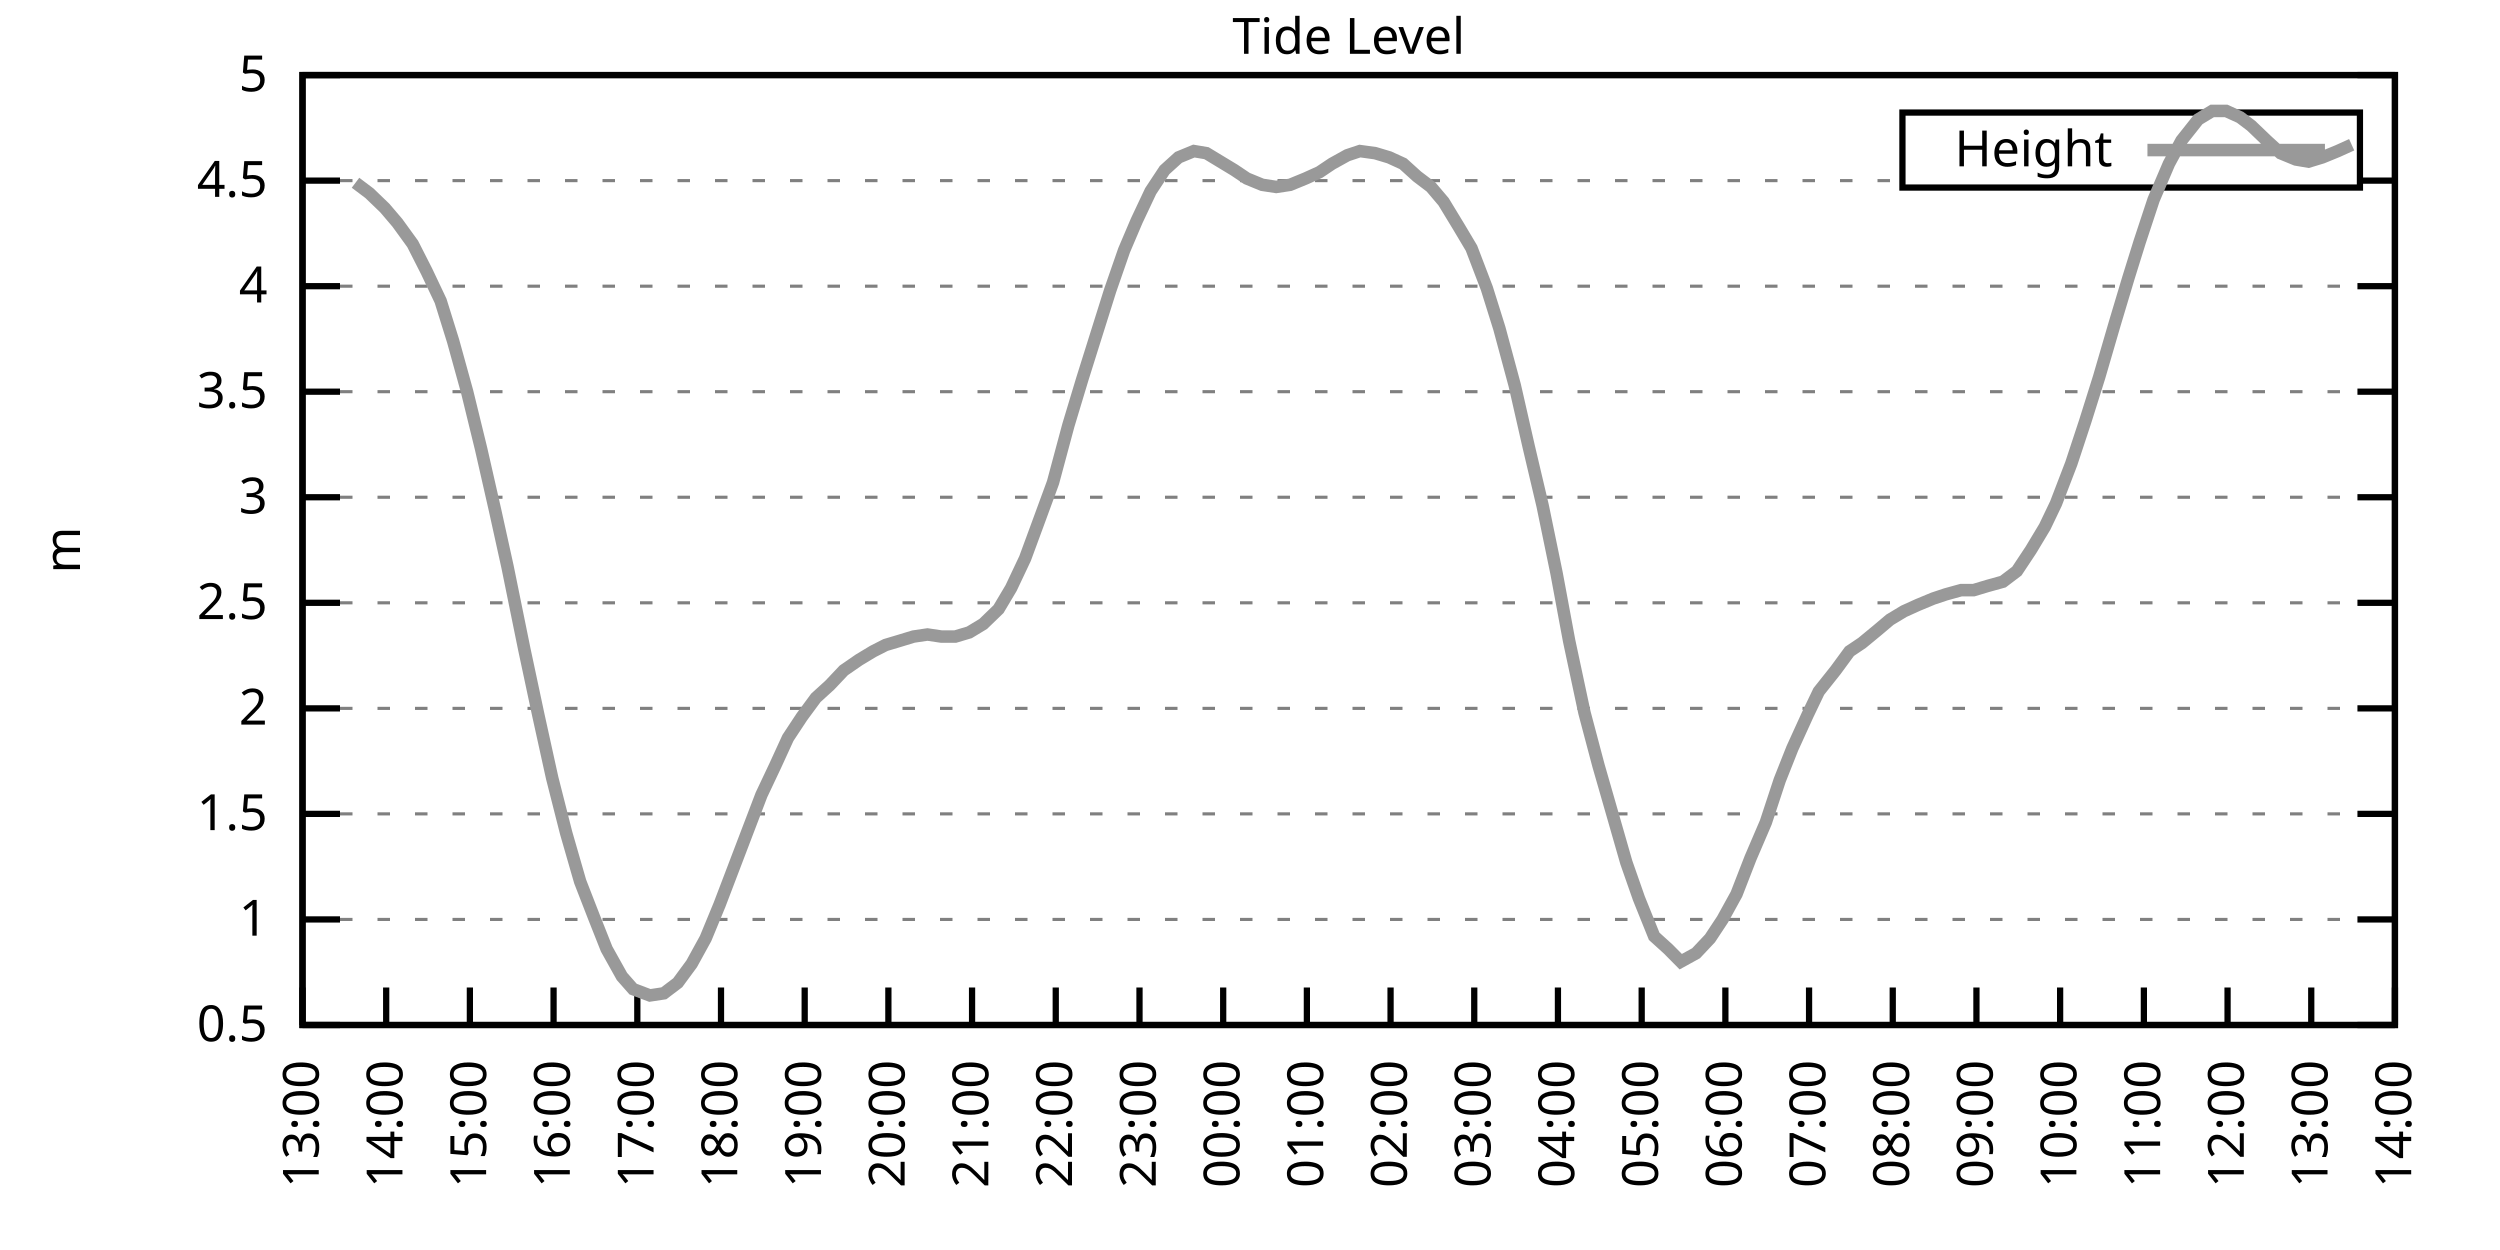
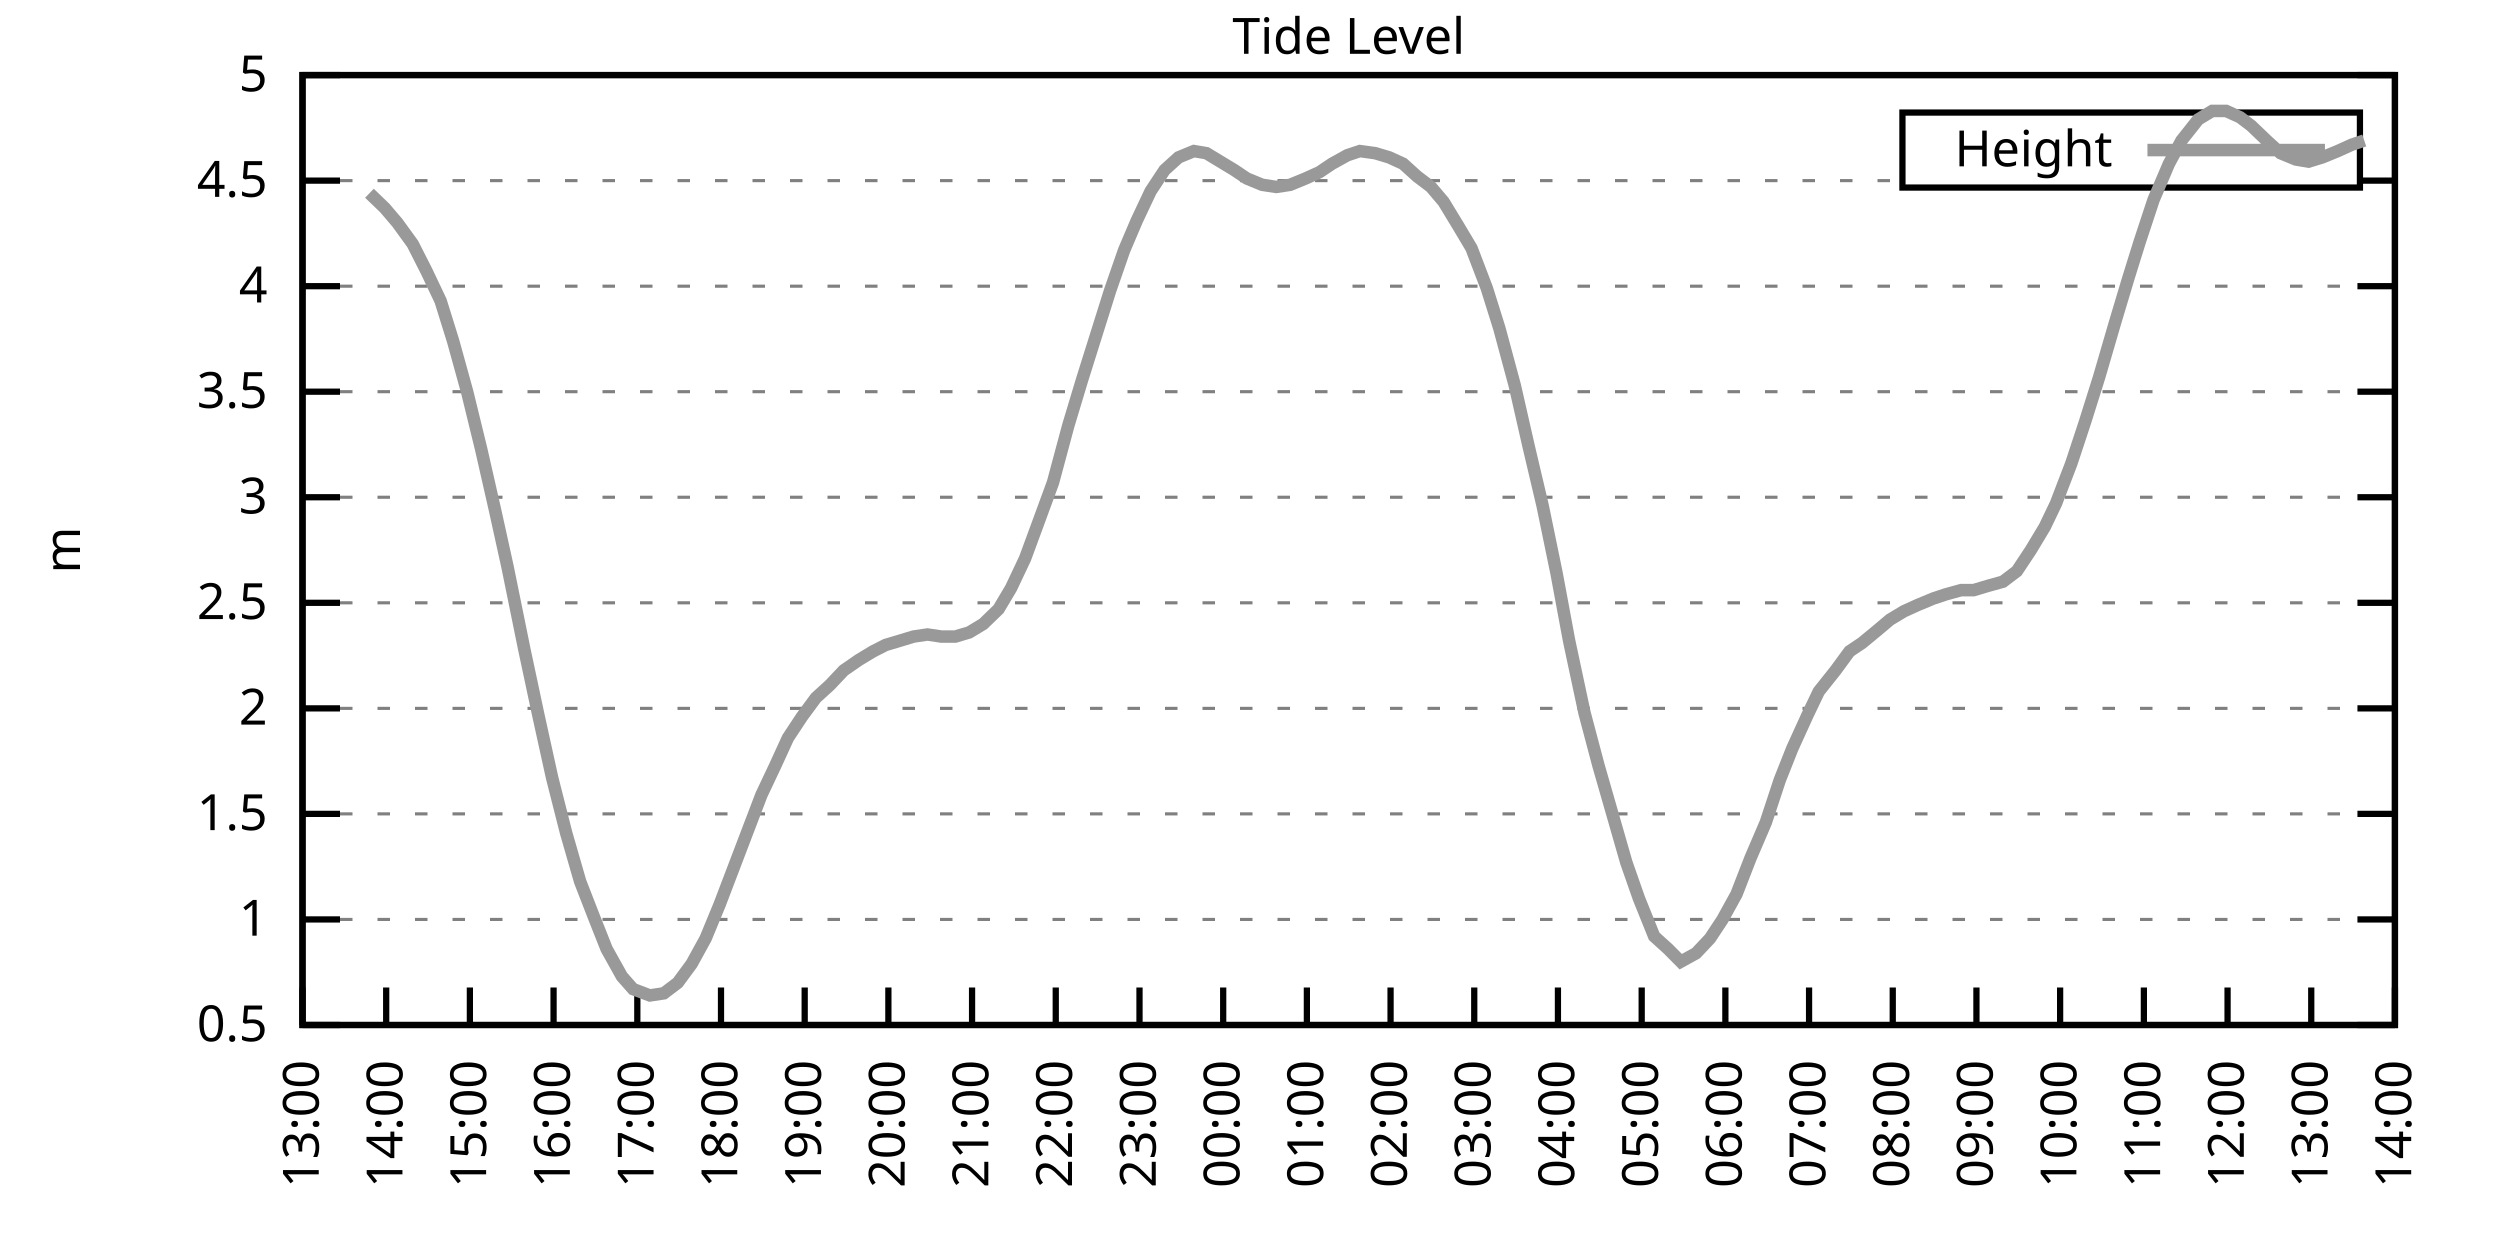
<svg xmlns="http://www.w3.org/2000/svg" xmlns:xlink="http://www.w3.org/1999/xlink" width="400" height="200" viewBox="0 0 400 200">
  <g id="gnuplot_canvas">
    <rect x="0" y="0" width="400" height="200" fill="none" />
    <defs>
      <circle id="gpDot" r="0.5" stroke-width="0.5" stroke="currentColor" />
      <path id="gpPt0" stroke-width="0.333" stroke="currentColor" d="M-1,0 h2 M0,-1 v2" />
      <path id="gpPt1" stroke-width="0.333" stroke="currentColor" d="M-1,-1 L1,1 M1,-1 L-1,1" />
      <path id="gpPt2" stroke-width="0.333" stroke="currentColor" d="M-1,0 L1,0 M0,-1 L0,1 M-1,-1 L1,1 M-1,1 L1,-1" />
      <rect id="gpPt3" stroke-width="0.333" stroke="currentColor" x="-1" y="-1" width="2" height="2" />
      <rect id="gpPt4" stroke-width="0.333" stroke="currentColor" fill="currentColor" x="-1" y="-1" width="2" height="2" />
      <circle id="gpPt5" stroke-width="0.333" stroke="currentColor" cx="0" cy="0" r="1" />
      <use xlink:href="#gpPt5" id="gpPt6" fill="currentColor" stroke="none" />
      <path id="gpPt7" stroke-width="0.333" stroke="currentColor" d="M0,-1.33 L-1.33,0.67 L1.33,0.67 z" />
      <use xlink:href="#gpPt7" id="gpPt8" fill="currentColor" stroke="none" />
      <use xlink:href="#gpPt7" id="gpPt9" stroke="currentColor" transform="rotate(180)" />
      <use xlink:href="#gpPt9" id="gpPt10" fill="currentColor" stroke="none" />
      <use xlink:href="#gpPt3" id="gpPt11" stroke="currentColor" transform="rotate(45)" />
      <use xlink:href="#gpPt11" id="gpPt12" fill="currentColor" stroke="none" />
      <path id="gpPt13" stroke-width="0.333" stroke="currentColor" d="M0,1.330 L1.265,0.411 L0.782,-1.067 L-0.782,-1.076 L-1.265,0.411 z" />
      <use xlink:href="#gpPt13" id="gpPt14" fill="currentColor" stroke="none" />
      <filter id="textbox" filterUnits="objectBoundingBox" x="0" y="0" height="1" width="1">
        <feFlood flood-color="white" flood-opacity="1" result="bgnd" />
        <feComposite in="SourceGraphic" in2="bgnd" operator="atop" />
      </filter>
      <filter id="greybox" filterUnits="objectBoundingBox" x="0" y="0" height="1" width="1">
        <feFlood flood-color="lightgrey" flood-opacity="1" result="grey" />
        <feComposite in="SourceGraphic" in2="grey" operator="atop" />
      </filter>
    </defs>
    <g fill="none" color="white" stroke="currentColor" stroke-width="1.00" stroke-linecap="butt" stroke-linejoin="miter">
</g>
    <g fill="none" color="black" stroke="currentColor" stroke-width="1.00" stroke-linecap="butt" stroke-linejoin="miter">
      <g stroke="none" shape-rendering="crispEdges">
        <polygon fill="rgb(255, 255, 255)" points="48.40,164.00 383.18,164.00 383.18,12.02 48.40,12.02 " />
      </g>
    </g>
    <g fill="none" color="black" stroke="currentColor" stroke-width="1.00" stroke-linecap="butt" stroke-linejoin="miter">
</g>
    <g fill="none" color="black" stroke="black" stroke-width="0.50" stroke-linecap="butt" stroke-linejoin="miter">
</g>
    <g fill="none" color="gray" stroke="currentColor" stroke-width="0.50" stroke-linecap="butt" stroke-linejoin="miter">
      <path stroke="gray" stroke-dasharray="2,4" class="gridline" d="M48.40,164.00 L383.19,164.00  " />
    </g>
    <g fill="none" color="gray" stroke="gray" stroke-width="1.00" stroke-linecap="butt" stroke-linejoin="miter">
</g>
    <g fill="none" color="black" stroke="currentColor" stroke-width="1.00" stroke-linecap="butt" stroke-linejoin="miter">
      <path stroke="black" d="M48.40,164.00 L54.40,164.00 M383.19,164.00 L377.19,164.00  " />
      <g transform="translate(42.80,166.60)" stroke="none" fill="black" font-family="Sans" font-size="8.00" text-anchor="end">
        <text>
          <tspan font-family="Sans"> 0.5</tspan>
        </text>
      </g>
    </g>
    <g fill="none" color="black" stroke="currentColor" stroke-width="1.00" stroke-linecap="butt" stroke-linejoin="miter">
</g>
    <g fill="none" color="black" stroke="black" stroke-width="0.50" stroke-linecap="butt" stroke-linejoin="miter">
</g>
    <g fill="none" color="gray" stroke="currentColor" stroke-width="0.50" stroke-linecap="butt" stroke-linejoin="miter">
      <path stroke="gray" stroke-dasharray="2,4" class="gridline" d="M48.40,147.11 L383.19,147.11  " />
    </g>
    <g fill="none" color="gray" stroke="gray" stroke-width="1.00" stroke-linecap="butt" stroke-linejoin="miter">
</g>
    <g fill="none" color="black" stroke="currentColor" stroke-width="1.00" stroke-linecap="butt" stroke-linejoin="miter">
      <path stroke="black" d="M48.40,147.11 L54.40,147.11 M383.19,147.11 L377.19,147.11  " />
      <g transform="translate(42.80,149.71)" stroke="none" fill="black" font-family="Sans" font-size="8.00" text-anchor="end">
        <text>
          <tspan font-family="Sans"> 1</tspan>
        </text>
      </g>
    </g>
    <g fill="none" color="black" stroke="currentColor" stroke-width="1.00" stroke-linecap="butt" stroke-linejoin="miter">
</g>
    <g fill="none" color="black" stroke="black" stroke-width="0.50" stroke-linecap="butt" stroke-linejoin="miter">
</g>
    <g fill="none" color="gray" stroke="currentColor" stroke-width="0.50" stroke-linecap="butt" stroke-linejoin="miter">
      <path stroke="gray" stroke-dasharray="2,4" class="gridline" d="M48.40,130.22 L383.19,130.22  " />
    </g>
    <g fill="none" color="gray" stroke="gray" stroke-width="1.00" stroke-linecap="butt" stroke-linejoin="miter">
</g>
    <g fill="none" color="black" stroke="currentColor" stroke-width="1.00" stroke-linecap="butt" stroke-linejoin="miter">
      <path stroke="black" d="M48.40,130.22 L54.40,130.22 M383.19,130.22 L377.19,130.22  " />
      <g transform="translate(42.80,132.82)" stroke="none" fill="black" font-family="Sans" font-size="8.00" text-anchor="end">
        <text>
          <tspan font-family="Sans"> 1.5</tspan>
        </text>
      </g>
    </g>
    <g fill="none" color="black" stroke="currentColor" stroke-width="1.00" stroke-linecap="butt" stroke-linejoin="miter">
</g>
    <g fill="none" color="black" stroke="black" stroke-width="0.50" stroke-linecap="butt" stroke-linejoin="miter">
</g>
    <g fill="none" color="gray" stroke="currentColor" stroke-width="0.50" stroke-linecap="butt" stroke-linejoin="miter">
      <path stroke="gray" stroke-dasharray="2,4" class="gridline" d="M48.40,113.34 L383.19,113.34  " />
    </g>
    <g fill="none" color="gray" stroke="gray" stroke-width="1.00" stroke-linecap="butt" stroke-linejoin="miter">
</g>
    <g fill="none" color="black" stroke="currentColor" stroke-width="1.00" stroke-linecap="butt" stroke-linejoin="miter">
      <path stroke="black" d="M48.40,113.34 L54.40,113.34 M383.19,113.34 L377.19,113.34  " />
      <g transform="translate(42.80,115.94)" stroke="none" fill="black" font-family="Sans" font-size="8.00" text-anchor="end">
        <text>
          <tspan font-family="Sans"> 2</tspan>
        </text>
      </g>
    </g>
    <g fill="none" color="black" stroke="currentColor" stroke-width="1.00" stroke-linecap="butt" stroke-linejoin="miter">
</g>
    <g fill="none" color="black" stroke="black" stroke-width="0.50" stroke-linecap="butt" stroke-linejoin="miter">
</g>
    <g fill="none" color="gray" stroke="currentColor" stroke-width="0.50" stroke-linecap="butt" stroke-linejoin="miter">
      <path stroke="gray" stroke-dasharray="2,4" class="gridline" d="M48.40,96.45 L383.19,96.45  " />
    </g>
    <g fill="none" color="gray" stroke="gray" stroke-width="1.00" stroke-linecap="butt" stroke-linejoin="miter">
</g>
    <g fill="none" color="black" stroke="currentColor" stroke-width="1.00" stroke-linecap="butt" stroke-linejoin="miter">
      <path stroke="black" d="M48.40,96.45 L54.40,96.45 M383.19,96.45 L377.19,96.45  " />
      <g transform="translate(42.80,99.05)" stroke="none" fill="black" font-family="Sans" font-size="8.00" text-anchor="end">
        <text>
          <tspan font-family="Sans"> 2.5</tspan>
        </text>
      </g>
    </g>
    <g fill="none" color="black" stroke="currentColor" stroke-width="1.00" stroke-linecap="butt" stroke-linejoin="miter">
</g>
    <g fill="none" color="black" stroke="black" stroke-width="0.50" stroke-linecap="butt" stroke-linejoin="miter">
</g>
    <g fill="none" color="gray" stroke="currentColor" stroke-width="0.50" stroke-linecap="butt" stroke-linejoin="miter">
      <path stroke="gray" stroke-dasharray="2,4" class="gridline" d="M48.40,79.56 L383.19,79.56  " />
    </g>
    <g fill="none" color="gray" stroke="gray" stroke-width="1.00" stroke-linecap="butt" stroke-linejoin="miter">
</g>
    <g fill="none" color="black" stroke="currentColor" stroke-width="1.00" stroke-linecap="butt" stroke-linejoin="miter">
      <path stroke="black" d="M48.40,79.56 L54.40,79.56 M383.19,79.56 L377.19,79.56  " />
      <g transform="translate(42.80,82.16)" stroke="none" fill="black" font-family="Sans" font-size="8.00" text-anchor="end">
        <text>
          <tspan font-family="Sans"> 3</tspan>
        </text>
      </g>
    </g>
    <g fill="none" color="black" stroke="currentColor" stroke-width="1.00" stroke-linecap="butt" stroke-linejoin="miter">
</g>
    <g fill="none" color="black" stroke="black" stroke-width="0.50" stroke-linecap="butt" stroke-linejoin="miter">
</g>
    <g fill="none" color="gray" stroke="currentColor" stroke-width="0.50" stroke-linecap="butt" stroke-linejoin="miter">
      <path stroke="gray" stroke-dasharray="2,4" class="gridline" d="M48.40,62.67 L383.19,62.67  " />
    </g>
    <g fill="none" color="gray" stroke="gray" stroke-width="1.00" stroke-linecap="butt" stroke-linejoin="miter">
</g>
    <g fill="none" color="black" stroke="currentColor" stroke-width="1.00" stroke-linecap="butt" stroke-linejoin="miter">
      <path stroke="black" d="M48.40,62.67 L54.40,62.67 M383.19,62.67 L377.19,62.67  " />
      <g transform="translate(42.80,65.27)" stroke="none" fill="black" font-family="Sans" font-size="8.00" text-anchor="end">
        <text>
          <tspan font-family="Sans"> 3.5</tspan>
        </text>
      </g>
    </g>
    <g fill="none" color="black" stroke="currentColor" stroke-width="1.00" stroke-linecap="butt" stroke-linejoin="miter">
</g>
    <g fill="none" color="black" stroke="black" stroke-width="0.50" stroke-linecap="butt" stroke-linejoin="miter">
</g>
    <g fill="none" color="gray" stroke="currentColor" stroke-width="0.50" stroke-linecap="butt" stroke-linejoin="miter">
      <path stroke="gray" stroke-dasharray="2,4" class="gridline" d="M48.40,45.79 L383.19,45.79  " />
    </g>
    <g fill="none" color="gray" stroke="gray" stroke-width="1.00" stroke-linecap="butt" stroke-linejoin="miter">
</g>
    <g fill="none" color="black" stroke="currentColor" stroke-width="1.00" stroke-linecap="butt" stroke-linejoin="miter">
      <path stroke="black" d="M48.40,45.79 L54.40,45.79 M383.19,45.79 L377.19,45.79  " />
      <g transform="translate(42.80,48.39)" stroke="none" fill="black" font-family="Sans" font-size="8.00" text-anchor="end">
        <text>
          <tspan font-family="Sans"> 4</tspan>
        </text>
      </g>
    </g>
    <g fill="none" color="black" stroke="currentColor" stroke-width="1.00" stroke-linecap="butt" stroke-linejoin="miter">
</g>
    <g fill="none" color="black" stroke="black" stroke-width="0.50" stroke-linecap="butt" stroke-linejoin="miter">
</g>
    <g fill="none" color="gray" stroke="currentColor" stroke-width="0.50" stroke-linecap="butt" stroke-linejoin="miter">
      <path stroke="gray" stroke-dasharray="2,4" class="gridline" d="M48.40,28.90 L304.39,28.90 M377.59,28.90 L383.19,28.90  " />
    </g>
    <g fill="none" color="gray" stroke="gray" stroke-width="1.00" stroke-linecap="butt" stroke-linejoin="miter">
</g>
    <g fill="none" color="black" stroke="currentColor" stroke-width="1.00" stroke-linecap="butt" stroke-linejoin="miter">
      <path stroke="black" d="M48.40,28.90 L54.40,28.90 M383.19,28.90 L377.19,28.90  " />
      <g transform="translate(42.80,31.50)" stroke="none" fill="black" font-family="Sans" font-size="8.00" text-anchor="end">
        <text>
          <tspan font-family="Sans"> 4.5</tspan>
        </text>
      </g>
    </g>
    <g fill="none" color="black" stroke="currentColor" stroke-width="1.00" stroke-linecap="butt" stroke-linejoin="miter">
</g>
    <g fill="none" color="black" stroke="black" stroke-width="0.50" stroke-linecap="butt" stroke-linejoin="miter">
</g>
    <g fill="none" color="gray" stroke="currentColor" stroke-width="0.50" stroke-linecap="butt" stroke-linejoin="miter">
      <path stroke="gray" stroke-dasharray="2,4" class="gridline" d="M48.40,12.01 L383.19,12.01  " />
    </g>
    <g fill="none" color="gray" stroke="gray" stroke-width="1.00" stroke-linecap="butt" stroke-linejoin="miter">
</g>
    <g fill="none" color="black" stroke="currentColor" stroke-width="1.00" stroke-linecap="butt" stroke-linejoin="miter">
      <path stroke="black" d="M48.40,12.01 L54.40,12.01 M383.19,12.01 L377.19,12.01  " />
      <g transform="translate(42.80,14.61)" stroke="none" fill="black" font-family="Sans" font-size="8.00" text-anchor="end">
        <text>
          <tspan font-family="Sans"> 5</tspan>
        </text>
      </g>
    </g>
    <g fill="none" color="black" stroke="currentColor" stroke-width="1.00" stroke-linecap="butt" stroke-linejoin="miter">
      <path stroke="black" d="M48.40,164.00 L48.40,158.00  " />
      <g transform="translate(51.00,169.60) rotate(270.00)" stroke="none" fill="black" font-family="Sans" font-size="8.00" text-anchor="end">
        <text>
          <tspan font-family="Sans">13:00</tspan>
        </text>
      </g>
    </g>
    <g fill="none" color="black" stroke="currentColor" stroke-width="1.00" stroke-linecap="butt" stroke-linejoin="miter">
      <path stroke="black" d="M61.79,164.00 L61.79,158.00  " />
      <g transform="translate(64.39,169.60) rotate(270.00)" stroke="none" fill="black" font-family="Sans" font-size="8.00" text-anchor="end">
        <text>
          <tspan font-family="Sans">14:00</tspan>
        </text>
      </g>
    </g>
    <g fill="none" color="black" stroke="currentColor" stroke-width="1.00" stroke-linecap="butt" stroke-linejoin="miter">
      <path stroke="black" d="M75.18,164.00 L75.18,158.00  " />
      <g transform="translate(77.78,169.60) rotate(270.00)" stroke="none" fill="black" font-family="Sans" font-size="8.00" text-anchor="end">
        <text>
          <tspan font-family="Sans">15:00</tspan>
        </text>
      </g>
    </g>
    <g fill="none" color="black" stroke="currentColor" stroke-width="1.00" stroke-linecap="butt" stroke-linejoin="miter">
      <path stroke="black" d="M88.57,164.00 L88.57,158.00  " />
      <g transform="translate(91.17,169.60) rotate(270.00)" stroke="none" fill="black" font-family="Sans" font-size="8.00" text-anchor="end">
        <text>
          <tspan font-family="Sans">16:00</tspan>
        </text>
      </g>
    </g>
    <g fill="none" color="black" stroke="currentColor" stroke-width="1.00" stroke-linecap="butt" stroke-linejoin="miter">
      <path stroke="black" d="M101.97,164.00 L101.97,158.00  " />
      <g transform="translate(104.57,169.60) rotate(270.00)" stroke="none" fill="black" font-family="Sans" font-size="8.00" text-anchor="end">
        <text>
          <tspan font-family="Sans">17:00</tspan>
        </text>
      </g>
    </g>
    <g fill="none" color="black" stroke="currentColor" stroke-width="1.00" stroke-linecap="butt" stroke-linejoin="miter">
      <path stroke="black" d="M115.36,164.00 L115.36,158.00  " />
      <g transform="translate(117.96,169.60) rotate(270.00)" stroke="none" fill="black" font-family="Sans" font-size="8.00" text-anchor="end">
        <text>
          <tspan font-family="Sans">18:00</tspan>
        </text>
      </g>
    </g>
    <g fill="none" color="black" stroke="currentColor" stroke-width="1.00" stroke-linecap="butt" stroke-linejoin="miter">
      <path stroke="black" d="M128.75,164.00 L128.75,158.00  " />
      <g transform="translate(131.35,169.60) rotate(270.00)" stroke="none" fill="black" font-family="Sans" font-size="8.00" text-anchor="end">
        <text>
          <tspan font-family="Sans">19:00</tspan>
        </text>
      </g>
    </g>
    <g fill="none" color="black" stroke="currentColor" stroke-width="1.00" stroke-linecap="butt" stroke-linejoin="miter">
      <path stroke="black" d="M142.14,164.00 L142.14,158.00  " />
      <g transform="translate(144.74,169.60) rotate(270.00)" stroke="none" fill="black" font-family="Sans" font-size="8.00" text-anchor="end">
        <text>
          <tspan font-family="Sans">20:00</tspan>
        </text>
      </g>
    </g>
    <g fill="none" color="black" stroke="currentColor" stroke-width="1.00" stroke-linecap="butt" stroke-linejoin="miter">
      <path stroke="black" d="M155.53,164.00 L155.53,158.00  " />
      <g transform="translate(158.13,169.60) rotate(270.00)" stroke="none" fill="black" font-family="Sans" font-size="8.00" text-anchor="end">
        <text>
          <tspan font-family="Sans">21:00</tspan>
        </text>
      </g>
    </g>
    <g fill="none" color="black" stroke="currentColor" stroke-width="1.00" stroke-linecap="butt" stroke-linejoin="miter">
      <path stroke="black" d="M168.92,164.00 L168.92,158.00  " />
      <g transform="translate(171.52,169.60) rotate(270.00)" stroke="none" fill="black" font-family="Sans" font-size="8.00" text-anchor="end">
        <text>
          <tspan font-family="Sans">22:00</tspan>
        </text>
      </g>
    </g>
    <g fill="none" color="black" stroke="currentColor" stroke-width="1.00" stroke-linecap="butt" stroke-linejoin="miter">
      <path stroke="black" d="M182.32,164.00 L182.32,158.00  " />
      <g transform="translate(184.92,169.60) rotate(270.00)" stroke="none" fill="black" font-family="Sans" font-size="8.00" text-anchor="end">
        <text>
          <tspan font-family="Sans">23:00</tspan>
        </text>
      </g>
    </g>
    <g fill="none" color="black" stroke="currentColor" stroke-width="1.00" stroke-linecap="butt" stroke-linejoin="miter">
      <path stroke="black" d="M195.71,164.00 L195.71,158.00  " />
      <g transform="translate(198.31,169.60) rotate(270.00)" stroke="none" fill="black" font-family="Sans" font-size="8.00" text-anchor="end">
        <text>
          <tspan font-family="Sans">00:00</tspan>
        </text>
      </g>
    </g>
    <g fill="none" color="black" stroke="currentColor" stroke-width="1.00" stroke-linecap="butt" stroke-linejoin="miter">
      <path stroke="black" d="M209.10,164.00 L209.10,158.00  " />
      <g transform="translate(211.70,169.60) rotate(270.00)" stroke="none" fill="black" font-family="Sans" font-size="8.00" text-anchor="end">
        <text>
          <tspan font-family="Sans">01:00</tspan>
        </text>
      </g>
    </g>
    <g fill="none" color="black" stroke="currentColor" stroke-width="1.00" stroke-linecap="butt" stroke-linejoin="miter">
      <path stroke="black" d="M222.49,164.00 L222.49,158.00  " />
      <g transform="translate(225.09,169.60) rotate(270.00)" stroke="none" fill="black" font-family="Sans" font-size="8.00" text-anchor="end">
        <text>
          <tspan font-family="Sans">02:00</tspan>
        </text>
      </g>
    </g>
    <g fill="none" color="black" stroke="currentColor" stroke-width="1.00" stroke-linecap="butt" stroke-linejoin="miter">
      <path stroke="black" d="M235.88,164.00 L235.88,158.00  " />
      <g transform="translate(238.48,169.60) rotate(270.00)" stroke="none" fill="black" font-family="Sans" font-size="8.00" text-anchor="end">
        <text>
          <tspan font-family="Sans">03:00</tspan>
        </text>
      </g>
    </g>
    <g fill="none" color="black" stroke="currentColor" stroke-width="1.00" stroke-linecap="butt" stroke-linejoin="miter">
      <path stroke="black" d="M249.27,164.00 L249.27,158.00  " />
      <g transform="translate(251.87,169.60) rotate(270.00)" stroke="none" fill="black" font-family="Sans" font-size="8.00" text-anchor="end">
        <text>
          <tspan font-family="Sans">04:00</tspan>
        </text>
      </g>
    </g>
    <g fill="none" color="black" stroke="currentColor" stroke-width="1.00" stroke-linecap="butt" stroke-linejoin="miter">
      <path stroke="black" d="M262.67,164.00 L262.67,158.00  " />
      <g transform="translate(265.27,169.60) rotate(270.00)" stroke="none" fill="black" font-family="Sans" font-size="8.00" text-anchor="end">
        <text>
          <tspan font-family="Sans">05:00</tspan>
        </text>
      </g>
    </g>
    <g fill="none" color="black" stroke="currentColor" stroke-width="1.00" stroke-linecap="butt" stroke-linejoin="miter">
      <path stroke="black" d="M276.06,164.00 L276.06,158.00  " />
      <g transform="translate(278.66,169.60) rotate(270.00)" stroke="none" fill="black" font-family="Sans" font-size="8.00" text-anchor="end">
        <text>
          <tspan font-family="Sans">06:00</tspan>
        </text>
      </g>
    </g>
    <g fill="none" color="black" stroke="currentColor" stroke-width="1.00" stroke-linecap="butt" stroke-linejoin="miter">
      <path stroke="black" d="M289.45,164.00 L289.45,158.00  " />
      <g transform="translate(292.05,169.60) rotate(270.00)" stroke="none" fill="black" font-family="Sans" font-size="8.00" text-anchor="end">
        <text>
          <tspan font-family="Sans">07:00</tspan>
        </text>
      </g>
    </g>
    <g fill="none" color="black" stroke="currentColor" stroke-width="1.00" stroke-linecap="butt" stroke-linejoin="miter">
      <path stroke="black" d="M302.84,164.00 L302.84,158.00  " />
      <g transform="translate(305.44,169.60) rotate(270.00)" stroke="none" fill="black" font-family="Sans" font-size="8.00" text-anchor="end">
        <text>
          <tspan font-family="Sans">08:00</tspan>
        </text>
      </g>
    </g>
    <g fill="none" color="black" stroke="currentColor" stroke-width="1.00" stroke-linecap="butt" stroke-linejoin="miter">
      <path stroke="black" d="M316.23,164.00 L316.23,158.00  " />
      <g transform="translate(318.83,169.60) rotate(270.00)" stroke="none" fill="black" font-family="Sans" font-size="8.00" text-anchor="end">
        <text>
          <tspan font-family="Sans">09:00</tspan>
        </text>
      </g>
    </g>
    <g fill="none" color="black" stroke="currentColor" stroke-width="1.00" stroke-linecap="butt" stroke-linejoin="miter">
      <path stroke="black" d="M329.62,164.00 L329.62,158.00  " />
      <g transform="translate(332.22,169.60) rotate(270.00)" stroke="none" fill="black" font-family="Sans" font-size="8.00" text-anchor="end">
        <text>
          <tspan font-family="Sans">10:00</tspan>
        </text>
      </g>
    </g>
    <g fill="none" color="black" stroke="currentColor" stroke-width="1.00" stroke-linecap="butt" stroke-linejoin="miter">
      <path stroke="black" d="M343.02,164.00 L343.02,158.00  " />
      <g transform="translate(345.62,169.60) rotate(270.00)" stroke="none" fill="black" font-family="Sans" font-size="8.00" text-anchor="end">
        <text>
          <tspan font-family="Sans">11:00</tspan>
        </text>
      </g>
    </g>
    <g fill="none" color="black" stroke="currentColor" stroke-width="1.00" stroke-linecap="butt" stroke-linejoin="miter">
      <path stroke="black" d="M356.41,164.00 L356.41,158.00  " />
      <g transform="translate(359.01,169.60) rotate(270.00)" stroke="none" fill="black" font-family="Sans" font-size="8.00" text-anchor="end">
        <text>
          <tspan font-family="Sans">12:00</tspan>
        </text>
      </g>
    </g>
    <g fill="none" color="black" stroke="currentColor" stroke-width="1.00" stroke-linecap="butt" stroke-linejoin="miter">
      <path stroke="black" d="M369.80,164.00 L369.80,158.00  " />
      <g transform="translate(372.40,169.60) rotate(270.00)" stroke="none" fill="black" font-family="Sans" font-size="8.00" text-anchor="end">
        <text>
          <tspan font-family="Sans">13:00</tspan>
        </text>
      </g>
    </g>
    <g fill="none" color="black" stroke="currentColor" stroke-width="1.00" stroke-linecap="butt" stroke-linejoin="miter">
      <path stroke="black" d="M383.19,164.00 L383.19,158.00  " />
      <g transform="translate(385.79,169.60) rotate(270.00)" stroke="none" fill="black" font-family="Sans" font-size="8.00" text-anchor="end">
        <text>
          <tspan font-family="Sans">14:00</tspan>
        </text>
      </g>
    </g>
    <g fill="none" color="black" stroke="currentColor" stroke-width="1.00" stroke-linecap="butt" stroke-linejoin="miter">
</g>
    <g fill="none" color="black" stroke="currentColor" stroke-width="1.00" stroke-linecap="butt" stroke-linejoin="miter">
      <path stroke="black" d="M48.40,12.01 L48.40,164.00 L383.19,164.00 L383.19,12.01 L48.40,12.01 Z  " />
    </g>
    <g fill="none" color="black" stroke="currentColor" stroke-width="1.00" stroke-linecap="butt" stroke-linejoin="miter">
</g>
    <g fill="none" color="black" stroke="currentColor" stroke-width="1.00" stroke-linecap="butt" stroke-linejoin="miter">
      <path stroke="black" d="M304.39,30.01 L304.39,18.01 L377.59,18.01 L377.59,30.01 L304.39,30.01 Z  " />
    </g>
    <g id="Tide_level_plot_1">
      <g fill="none" color="white" stroke="black" stroke-width="2.00" stroke-linecap="butt" stroke-linejoin="miter">
</g>
      <g fill="none" color="black" stroke="currentColor" stroke-width="2.00" stroke-linecap="butt" stroke-linejoin="miter">
        <g transform="translate(337.99,26.61)" stroke="none" fill="black" font-family="Sans" font-size="8.00" text-anchor="end">
          <text>
            <tspan font-family="Sans">Height</tspan>
          </text>
        </g>
      </g>
      <g fill="none" color="black" stroke="currentColor" stroke-width="2.00" stroke-linecap="butt" stroke-linejoin="miter">
-         <path stroke="rgb(153, 153, 153)" d="M343.59,24.01 L371.99,24.01 M56.88,29.24 L59.11,30.92 L61.57,33.29 L63.58,35.65 L66.03,39.03 L68.26,43.42   L70.50,48.15 L72.50,54.57 L74.74,62.67 L76.97,71.79 L79.20,81.59 L81.21,90.71 L83.89,103.88 L86.12,114.35   L88.35,124.48 L90.58,133.26 L92.82,141.03 L95.05,146.77 L97.06,151.84 L99.51,156.23 L101.30,158.26 L103.98,159.27   L106.21,158.93 L108.44,157.24 L110.67,154.21 L112.90,150.15 L115.13,144.75 L119.38,133.60 L121.83,127.18 L124.06,122.46   L126.07,118.07 L128.30,114.69 L130.54,111.65 L132.77,109.62 L135.00,107.26 L137.45,105.57 L139.69,104.22 L141.69,103.20   L143.93,102.53 L146.16,101.85 L148.39,101.52 L150.62,101.85 L152.85,101.85 L155.09,101.18 L157.32,99.83 L159.77,97.46   L161.78,94.08 L164.01,89.36 L166.25,83.28 L168.48,77.20 L170.93,68.08 L173.17,60.65 L175.40,53.55 L177.63,46.46   L179.86,40.04 L181.87,35.32 L184.10,30.59 L186.33,27.21 L188.57,25.18 L191.02,24.17 L193.03,24.51 L195.26,25.86   L197.49,27.21 L199.50,28.56 L201.96,29.57 L204.19,29.91 L206.42,29.57 L208.88,28.56 L211.11,27.55 L213.12,26.20   L215.57,24.84 L217.58,24.17 L220.04,24.51 L222.27,25.18 L224.50,26.20 L226.73,28.22 L228.96,29.91 L230.97,32.28   L233.43,36.33 L235.44,39.71 L237.89,46.12 L239.90,52.54 L242.36,61.66 L244.59,71.45 L246.82,80.91 L249.05,91.72   L251.06,102.53 L253.51,114.01 L255.75,122.46 L257.98,130.22 L260.21,137.99 L262.22,143.73 L264.67,149.81 L266.91,151.84   L268.92,153.87 L271.37,152.52 L273.60,150.15 L275.61,147.11 L277.84,143.06 L280.07,137.32 L282.53,131.58 L284.76,124.82   L286.77,119.75 L289.23,114.35 L291.01,110.63 L293.69,107.26 L295.92,104.22 L297.93,102.87 L300.39,100.84 L302.39,99.15   L304.63,97.80 L306.86,96.79 L309.31,95.77 L311.32,95.10 L313.78,94.42 L315.79,94.42 L318.02,93.75 L320.47,93.07   L322.70,91.38 L324.94,88.00 L327.17,84.29 L328.95,80.57 L331.41,74.16 L333.64,67.40 L335.87,60.31 L338.33,51.87   L340.56,44.43 L342.35,38.69 L344.58,31.94 L347.03,26.20 L349.04,22.48 L351.72,19.10 L353.95,17.75 L356.18,17.75   L358.42,18.77 L360.20,20.12 L362.66,22.48 L364.89,24.51 L367.34,25.52 L369.35,25.86 L371.58,25.18 L374.04,24.17   L376.27,23.16  " />
+         <path stroke="rgb(153, 153, 153)" d="M343.59,24.01 L371.99,24.01 M59.11,30.92 L61.57,33.29 L63.58,35.65 L66.03,39.03 L68.26,43.42 L70.50,48.15   L72.50,54.57 L74.74,62.67 L76.97,71.79 L79.20,81.59 L81.21,90.71 L83.89,103.88 L86.12,114.35 L88.35,124.48   L90.58,133.26 L92.82,141.03 L95.05,146.77 L97.06,151.84 L99.51,156.23 L101.30,158.26 L103.98,159.27 L106.21,158.93   L108.44,157.24 L110.67,154.21 L112.90,150.15 L115.13,144.75 L119.38,133.60 L121.83,127.18 L124.06,122.46 L126.07,118.07   L128.30,114.69 L130.54,111.65 L132.77,109.62 L135.00,107.26 L137.45,105.57 L139.69,104.22 L141.69,103.20 L143.93,102.53   L146.16,101.85 L148.39,101.52 L150.62,101.85 L152.85,101.85 L155.09,101.18 L157.32,99.83 L159.77,97.46 L161.78,94.08   L164.01,89.36 L166.25,83.28 L168.48,77.20 L170.93,68.08 L173.17,60.65 L175.40,53.55 L177.63,46.46 L179.86,40.04   L181.87,35.32 L184.10,30.59 L186.33,27.21 L188.57,25.18 L191.02,24.17 L193.03,24.51 L195.26,25.86 L197.49,27.21   L199.50,28.56 L201.96,29.57 L204.19,29.91 L206.42,29.57 L208.88,28.56 L211.11,27.55 L213.12,26.20 L215.57,24.84   L217.58,24.17 L220.04,24.51 L222.27,25.18 L224.50,26.20 L226.73,28.22 L228.96,29.91 L230.97,32.28 L233.43,36.33   L235.44,39.71 L237.89,46.12 L239.90,52.54 L242.36,61.66 L244.59,71.45 L246.82,80.91 L249.05,91.72 L251.06,102.53   L253.51,114.01 L255.75,122.46 L257.98,130.22 L260.21,137.99 L262.22,143.73 L264.67,149.81 L266.91,151.84 L268.92,153.87   L271.37,152.52 L273.60,150.15 L275.61,147.11 L277.84,143.06 L280.07,137.32 L282.53,131.58 L284.76,124.82 L286.77,119.75   L289.23,114.35 L291.01,110.63 L293.69,107.26 L295.92,104.22 L297.93,102.87 L300.39,100.84 L302.39,99.15 L304.63,97.80   L306.86,96.79 L309.31,95.77 L311.32,95.10 L313.78,94.42 L315.79,94.42 L318.02,93.75 L320.47,93.07 L322.70,91.38   L324.94,88.00 L327.17,84.29 L328.95,80.57 L331.41,74.16 L333.64,67.40 L335.87,60.31 L338.33,51.87 L340.56,44.43   L342.35,38.69 L344.58,31.94 L347.03,26.20 L349.04,22.48 L351.72,19.10 L353.95,17.75 L356.18,17.75 L358.42,18.77   L360.20,20.12 L362.66,22.48 L364.89,24.51 L367.34,25.52 L369.35,25.86 L371.58,25.18 L374.04,24.17 L376.27,23.16   L378.28,22.48  " />
      </g>
    </g>
    <g fill="none" color="black" stroke="currentColor" stroke-width="2.00" stroke-linecap="butt" stroke-linejoin="miter">
</g>
    <g fill="none" color="black" stroke="black" stroke-width="1.00" stroke-linecap="butt" stroke-linejoin="miter">
</g>
    <g fill="none" color="black" stroke="currentColor" stroke-width="1.00" stroke-linecap="butt" stroke-linejoin="miter">
      <path stroke="black" d="M48.40,12.01 L48.40,164.00 L383.19,164.00 L383.19,12.01 L48.40,12.01 Z  " />
      <g transform="translate(12.80,88.01) rotate(270.00)" stroke="none" fill="black" font-family="Sans" font-size="8.00" text-anchor="middle">
        <text>
          <tspan font-family="Sans">m</tspan>
        </text>
      </g>
    </g>
    <g fill="none" color="black" stroke="currentColor" stroke-width="1.00" stroke-linecap="butt" stroke-linejoin="miter">
</g>
    <g fill="none" color="black" stroke="currentColor" stroke-width="1.00" stroke-linecap="butt" stroke-linejoin="miter">
      <g transform="translate(215.79,8.61)" stroke="none" fill="black" font-family="Sans" font-size="8.00" text-anchor="middle">
        <text>
          <tspan font-family="Sans">Tide Level</tspan>
        </text>
      </g>
    </g>
    <g fill="none" color="black" stroke="currentColor" stroke-width="1.00" stroke-linecap="butt" stroke-linejoin="miter">
</g>
  </g>
</svg>
